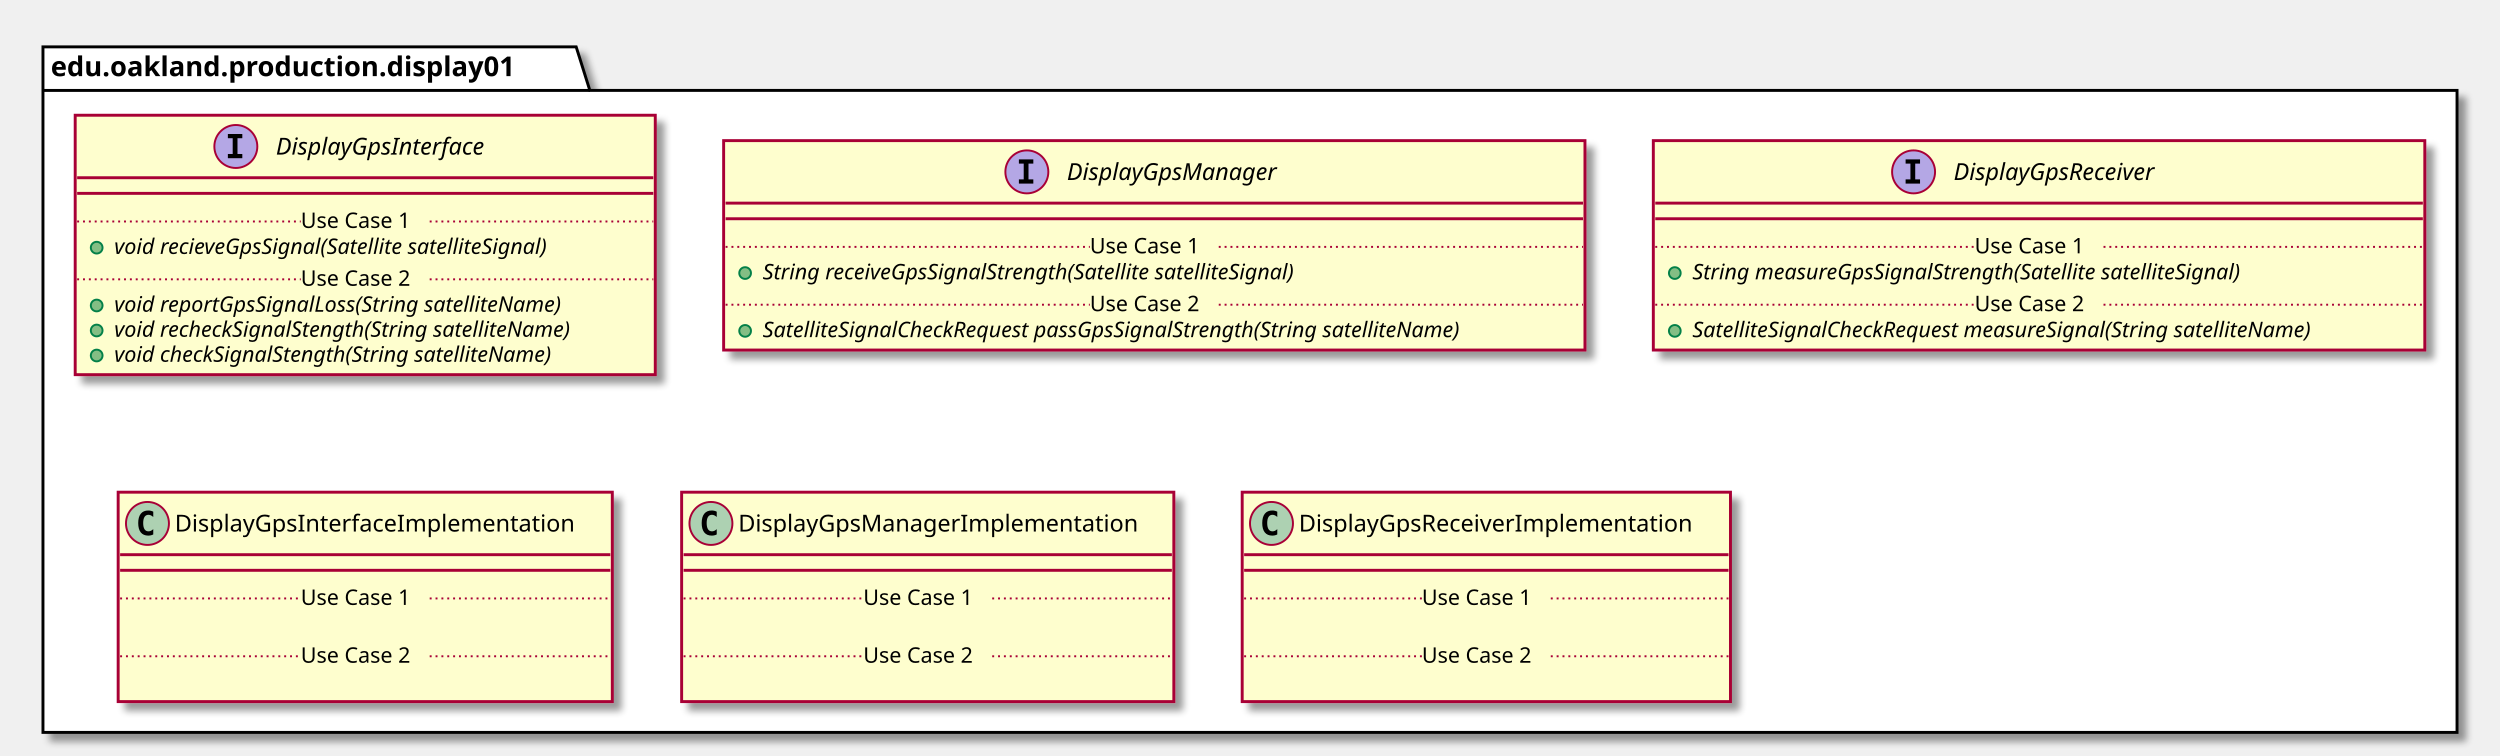
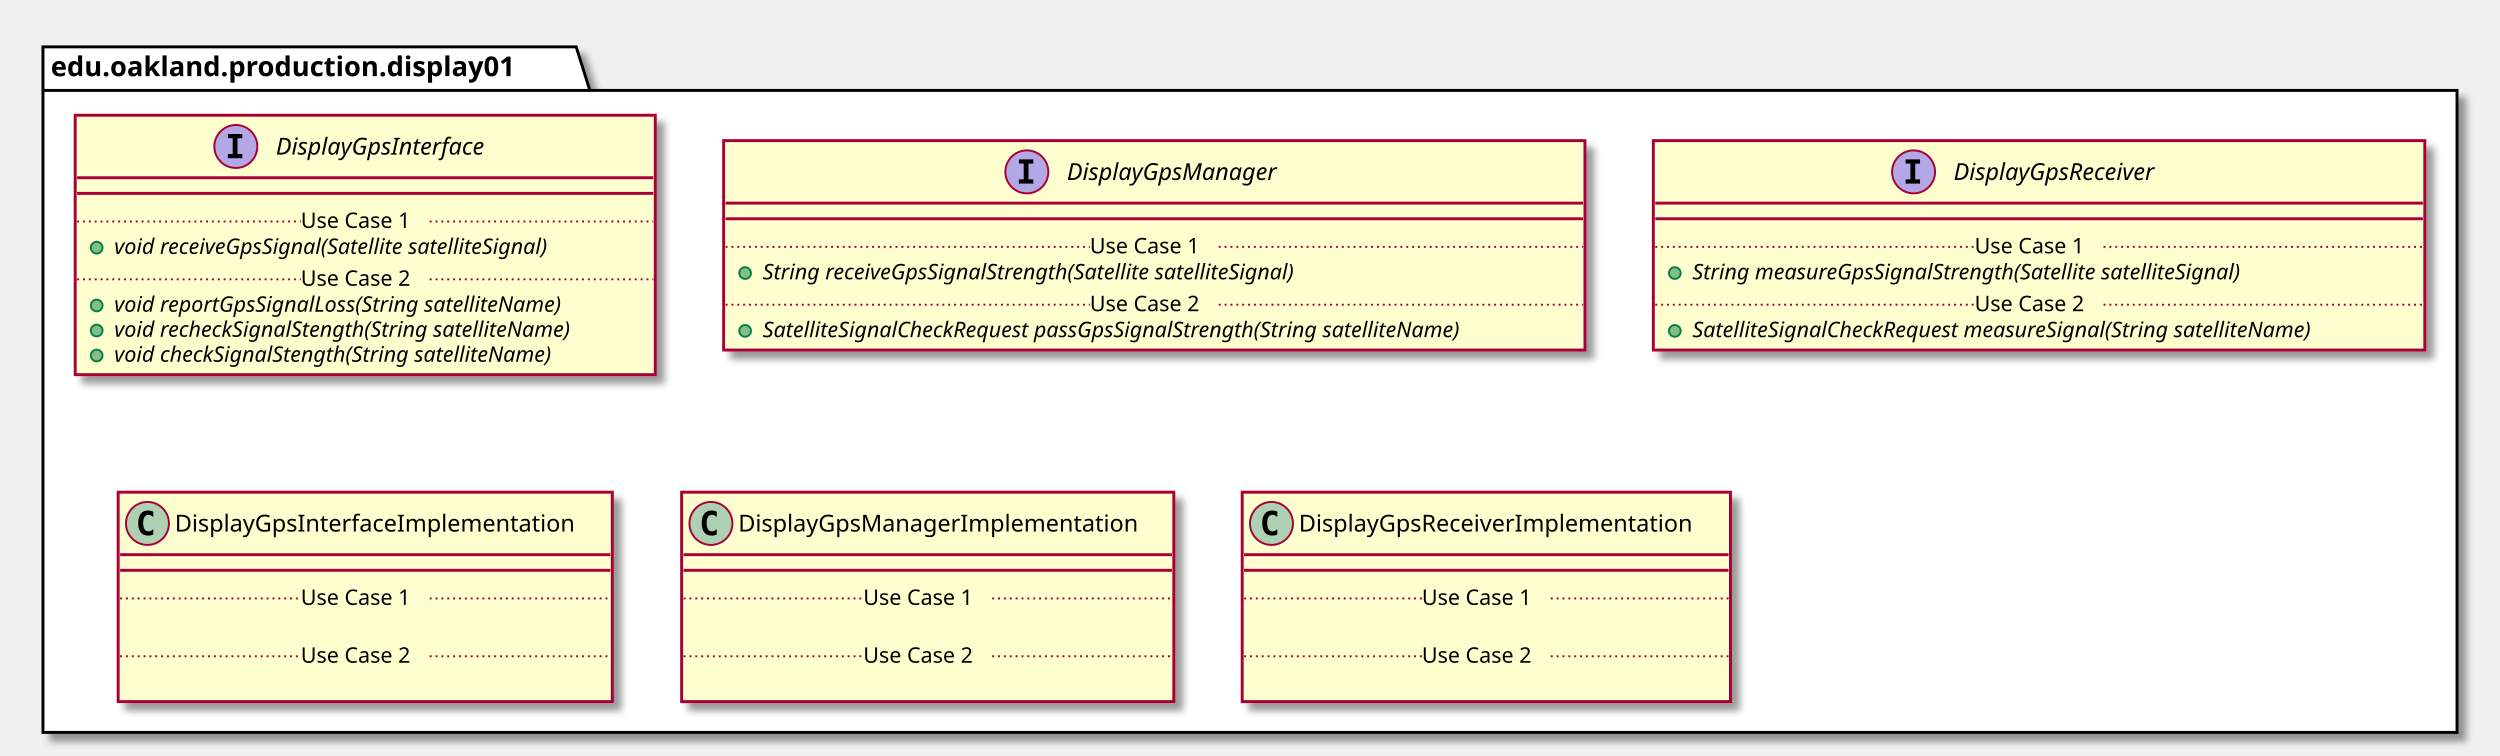
<svg xmlns="http://www.w3.org/2000/svg" contentScriptType="application/ecmascript" contentStyleType="text/css" height="387px" preserveAspectRatio="none" style="width:1280px;height:387px;" version="1.1" viewBox="0 0 1280 387" width="1280px" zoomAndPan="magnify">
  <defs>
-     <filter height="300%" id="fp4eal6gp9wn3" width="300%" x="-1" y="-1">
+     <filter height="300%" id="f1twu9q0z9ckc9" width="300%" x="-1" y="-1">
      <feGaussianBlur result="blurOut" stdDeviation="2.0" />
      <feColorMatrix in="blurOut" result="blurOut2" type="matrix" values="0 0 0 0 0 0 0 0 0 0 0 0 0 0 0 0 0 0 .4 0" />
      <feOffset dx="4.0" dy="4.0" in="blurOut2" result="blurOut3" />
      <feBlend in="SourceGraphic" in2="blurOut3" mode="normal" />
    </filter>
  </defs>
  <g>
-     <polygon fill="#FFFFFF" filter="url(#fp4eal6gp9wn3)" points="22,24,295,24,302,46.297,1258,46.297,1258,375,22,375,22,24" style="stroke: #000000; stroke-width: 1.5;" />
+     <polygon fill="#FFFFFF" filter="url(#f1twu9q0z9ckc9)" points="22,24,295,24,302,46.297,1258,46.297,1258,375,22,375,22,24" style="stroke: #000000; stroke-width: 1.5;" />
    <line style="stroke: #000000; stroke-width: 1.5;" x1="22" x2="302" y1="46.297" y2="46.297" />
    <text fill="#000000" font-family="sans-serif" font-size="14" font-weight="bold" lengthAdjust="spacingAndGlyphs" textLength="267" x="26" y="38.995">edu.oakland.production.display01</text>
-     <rect fill="#FEFECE" filter="url(#fp4eal6gp9wn3)" height="132.828" id="DisplayGpsInterface" style="stroke: #A80036; stroke-width: 1.5;" width="297" x="38.5" y="59" />
+     <rect fill="#FEFECE" filter="url(#f1twu9q0z9ckc9)" height="132.828" id="DisplayGpsInterface" style="stroke: #A80036; stroke-width: 1.5;" width="297" x="38.5" y="59" />
    <ellipse cx="120.75" cy="75" fill="#B4A7E5" rx="11" ry="11" style="stroke: #A80036; stroke-width: 1.0;" />
    <path d="M116.672,70.766 L116.672,68.609 L124.062,68.609 L124.062,70.766 L121.594,70.766 L121.594,78.844 L124.062,78.844 L124.062,81 L116.672,81 L116.672,78.844 L119.141,78.844 L119.141,70.766 L116.672,70.766 Z " />
    <text fill="#000000" font-family="sans-serif" font-size="12" font-style="italic" lengthAdjust="spacingAndGlyphs" textLength="124" x="141.25" y="79.154">DisplayGpsInterface</text>
    <line style="stroke: #A80036; stroke-width: 1.5;" x1="39.5" x2="334.5" y1="91" y2="91" />
    <line style="stroke: #A80036; stroke-width: 1.5;" x1="39.5" x2="334.5" y1="99" y2="99" />
    <ellipse cx="49.5" cy="126.805" fill="#84BE84" rx="3" ry="3" style="stroke: #038048; stroke-width: 1.0;" />
-     <text fill="#000000" font-family="sans-serif" font-size="11" font-style="italic" lengthAdjust="spacingAndGlyphs" textLength="261" x="58.5" y="130.015">void recieveGpsSignal(Satellite satelliteSignal)</text>
+     <text fill="#000000" font-family="sans-serif" font-size="11" font-style="italic" lengthAdjust="spacingAndGlyphs" textLength="261" x="58.5" y="130.015">void receiveGpsSignal(Satellite satelliteSignal)</text>
    <line style="stroke: #A80036; stroke-width: 1.0; stroke-dasharray: 1.0,2.0;" x1="39.5" x2="154" y1="113.402" y2="113.402" />
    <text fill="#000000" font-family="sans-serif" font-size="11" lengthAdjust="spacingAndGlyphs" textLength="66" x="154" y="116.71">Use Case 1</text>
    <line style="stroke: #A80036; stroke-width: 1.0; stroke-dasharray: 1.0,2.0;" x1="220" x2="334.5" y1="113.402" y2="113.402" />
    <ellipse cx="49.5" cy="156.414" fill="#84BE84" rx="3" ry="3" style="stroke: #038048; stroke-width: 1.0;" />
    <text fill="#000000" font-family="sans-serif" font-size="11" font-style="italic" lengthAdjust="spacingAndGlyphs" textLength="266" x="58.5" y="159.625">void reportGpsSignalLoss(String satelliteName)</text>
    <ellipse cx="49.5" cy="169.219" fill="#84BE84" rx="3" ry="3" style="stroke: #038048; stroke-width: 1.0;" />
    <text fill="#000000" font-family="sans-serif" font-size="11" font-style="italic" lengthAdjust="spacingAndGlyphs" textLength="271" x="58.5" y="172.429">void recheckSignalStength(String satelliteName)</text>
    <ellipse cx="49.5" cy="182.023" fill="#84BE84" rx="3" ry="3" style="stroke: #038048; stroke-width: 1.0;" />
    <text fill="#000000" font-family="sans-serif" font-size="11" font-style="italic" lengthAdjust="spacingAndGlyphs" textLength="259" x="58.5" y="185.234">void checkSignalStength(String satelliteName)</text>
    <line style="stroke: #A80036; stroke-width: 1.0; stroke-dasharray: 1.0,2.0;" x1="39.5" x2="154" y1="143.012" y2="143.012" />
    <text fill="#000000" font-family="sans-serif" font-size="11" lengthAdjust="spacingAndGlyphs" textLength="66" x="154" y="146.32">Use Case 2</text>
    <line style="stroke: #A80036; stroke-width: 1.0; stroke-dasharray: 1.0,2.0;" x1="220" x2="334.5" y1="143.012" y2="143.012" />
-     <rect fill="#FEFECE" filter="url(#fp4eal6gp9wn3)" height="107.219" id="DisplayGpsManager" style="stroke: #A80036; stroke-width: 1.5;" width="441" x="370.5" y="72" />
+     <rect fill="#FEFECE" filter="url(#f1twu9q0z9ckc9)" height="107.219" id="DisplayGpsManager" style="stroke: #A80036; stroke-width: 1.5;" width="441" x="370.5" y="72" />
    <ellipse cx="525.75" cy="88" fill="#B4A7E5" rx="11" ry="11" style="stroke: #A80036; stroke-width: 1.0;" />
    <path d="M521.672,83.766 L521.672,81.609 L529.062,81.609 L529.062,83.766 L526.594,83.766 L526.594,91.844 L529.062,91.844 L529.062,94 L521.672,94 L521.672,91.844 L524.141,91.844 L524.141,83.766 L521.672,83.766 Z " />
    <text fill="#000000" font-family="sans-serif" font-size="12" font-style="italic" lengthAdjust="spacingAndGlyphs" textLength="122" x="546.25" y="92.154">DisplayGpsManager</text>
    <line style="stroke: #A80036; stroke-width: 1.5;" x1="371.5" x2="810.5" y1="104" y2="104" />
    <line style="stroke: #A80036; stroke-width: 1.5;" x1="371.5" x2="810.5" y1="112" y2="112" />
    <ellipse cx="381.5" cy="139.805" fill="#84BE84" rx="3" ry="3" style="stroke: #038048; stroke-width: 1.0;" />
    <text fill="#000000" font-family="sans-serif" font-size="11" font-style="italic" lengthAdjust="spacingAndGlyphs" textLength="318" x="390.5" y="143.015">String receiveGpsSignalStrength(Satellite satelliteSignal)</text>
    <line style="stroke: #A80036; stroke-width: 1.0; stroke-dasharray: 1.0,2.0;" x1="371.5" x2="558" y1="126.402" y2="126.402" />
    <text fill="#000000" font-family="sans-serif" font-size="11" lengthAdjust="spacingAndGlyphs" textLength="66" x="558" y="129.71">Use Case 1</text>
    <line style="stroke: #A80036; stroke-width: 1.0; stroke-dasharray: 1.0,2.0;" x1="624" x2="810.5" y1="126.402" y2="126.402" />
    <ellipse cx="381.5" cy="169.414" fill="#84BE84" rx="3" ry="3" style="stroke: #038048; stroke-width: 1.0;" />
    <text fill="#000000" font-family="sans-serif" font-size="11" font-style="italic" lengthAdjust="spacingAndGlyphs" textLength="415" x="390.5" y="172.625">SatelliteSignalCheckRequest passGpsSignalStrength(String satelliteName)</text>
    <line style="stroke: #A80036; stroke-width: 1.0; stroke-dasharray: 1.0,2.0;" x1="371.5" x2="558" y1="156.012" y2="156.012" />
    <text fill="#000000" font-family="sans-serif" font-size="11" lengthAdjust="spacingAndGlyphs" textLength="66" x="558" y="159.32">Use Case 2</text>
    <line style="stroke: #A80036; stroke-width: 1.0; stroke-dasharray: 1.0,2.0;" x1="624" x2="810.5" y1="156.012" y2="156.012" />
-     <rect fill="#FEFECE" filter="url(#fp4eal6gp9wn3)" height="107.219" id="DisplayGpsReceiver" style="stroke: #A80036; stroke-width: 1.5;" width="395" x="846.5" y="72" />
+     <rect fill="#FEFECE" filter="url(#f1twu9q0z9ckc9)" height="107.219" id="DisplayGpsReceiver" style="stroke: #A80036; stroke-width: 1.5;" width="395" x="846.5" y="72" />
    <ellipse cx="979.75" cy="88" fill="#B4A7E5" rx="11" ry="11" style="stroke: #A80036; stroke-width: 1.0;" />
    <path d="M975.672,83.766 L975.672,81.609 L983.062,81.609 L983.062,83.766 L980.594,83.766 L980.594,91.844 L983.062,91.844 L983.062,94 L975.672,94 L975.672,91.844 L978.141,91.844 L978.141,83.766 L975.672,83.766 Z " />
    <text fill="#000000" font-family="sans-serif" font-size="12" font-style="italic" lengthAdjust="spacingAndGlyphs" textLength="120" x="1000.25" y="92.154">DisplayGpsReceiver</text>
    <line style="stroke: #A80036; stroke-width: 1.5;" x1="847.5" x2="1240.5" y1="104" y2="104" />
    <line style="stroke: #A80036; stroke-width: 1.5;" x1="847.5" x2="1240.5" y1="112" y2="112" />
    <ellipse cx="857.5" cy="139.805" fill="#84BE84" rx="3" ry="3" style="stroke: #038048; stroke-width: 1.0;" />
    <text fill="#000000" font-family="sans-serif" font-size="11" font-style="italic" lengthAdjust="spacingAndGlyphs" textLength="326" x="866.5" y="143.015">String measureGpsSignalStrength(Satellite satelliteSignal)</text>
    <line style="stroke: #A80036; stroke-width: 1.0; stroke-dasharray: 1.0,2.0;" x1="847.5" x2="1011" y1="126.402" y2="126.402" />
    <text fill="#000000" font-family="sans-serif" font-size="11" lengthAdjust="spacingAndGlyphs" textLength="66" x="1011" y="129.71">Use Case 1</text>
    <line style="stroke: #A80036; stroke-width: 1.0; stroke-dasharray: 1.0,2.0;" x1="1077" x2="1240.5" y1="126.402" y2="126.402" />
    <ellipse cx="857.5" cy="169.414" fill="#84BE84" rx="3" ry="3" style="stroke: #038048; stroke-width: 1.0;" />
    <text fill="#000000" font-family="sans-serif" font-size="11" font-style="italic" lengthAdjust="spacingAndGlyphs" textLength="369" x="866.5" y="172.625">SatelliteSignalCheckRequest measureSignal(String satelliteName)</text>
    <line style="stroke: #A80036; stroke-width: 1.0; stroke-dasharray: 1.0,2.0;" x1="847.5" x2="1011" y1="156.012" y2="156.012" />
    <text fill="#000000" font-family="sans-serif" font-size="11" lengthAdjust="spacingAndGlyphs" textLength="66" x="1011" y="159.32">Use Case 2</text>
    <line style="stroke: #A80036; stroke-width: 1.0; stroke-dasharray: 1.0,2.0;" x1="1077" x2="1240.5" y1="156.012" y2="156.012" />
-     <rect fill="#FEFECE" filter="url(#fp4eal6gp9wn3)" height="107.219" id="DisplayGpsInterfaceImplementation" style="stroke: #A80036; stroke-width: 1.5;" width="253" x="60.5" y="252" />
+     <rect fill="#FEFECE" filter="url(#f1twu9q0z9ckc9)" height="107.219" id="DisplayGpsInterfaceImplementation" style="stroke: #A80036; stroke-width: 1.5;" width="253" x="60.5" y="252" />
    <ellipse cx="75.5" cy="268" fill="#ADD1B2" rx="11" ry="11" style="stroke: #A80036; stroke-width: 1.0;" />
    <path d="M78.469,273.641 Q77.891,273.938 77.25,274.078 Q76.609,274.234 75.906,274.234 Q73.406,274.234 72.078,272.594 Q70.766,270.938 70.766,267.812 Q70.766,264.688 72.078,263.031 Q73.406,261.375 75.906,261.375 Q76.609,261.375 77.25,261.531 Q77.906,261.688 78.469,261.984 L78.469,264.703 Q77.844,264.125 77.25,263.859 Q76.656,263.578 76.031,263.578 Q74.688,263.578 74,264.656 Q73.312,265.719 73.312,267.812 Q73.312,269.906 74,270.984 Q74.688,272.047 76.031,272.047 Q76.656,272.047 77.25,271.781 Q77.844,271.5 78.469,270.922 L78.469,273.641 Z " />
    <text fill="#000000" font-family="sans-serif" font-size="12" lengthAdjust="spacingAndGlyphs" textLength="221" x="89.5" y="272.154">DisplayGpsInterfaceImplementation</text>
    <line style="stroke: #A80036; stroke-width: 1.5;" x1="61.5" x2="312.5" y1="284" y2="284" />
    <line style="stroke: #A80036; stroke-width: 1.5;" x1="61.5" x2="312.5" y1="292" y2="292" />
    <text fill="#000000" font-family="sans-serif" font-size="11" lengthAdjust="spacingAndGlyphs" textLength="0" x="70.5" y="323.015" />
    <line style="stroke: #A80036; stroke-width: 1.0; stroke-dasharray: 1.0,2.0;" x1="61.5" x2="154" y1="306.402" y2="306.402" />
    <text fill="#000000" font-family="sans-serif" font-size="11" lengthAdjust="spacingAndGlyphs" textLength="66" x="154" y="309.71">Use Case 1</text>
    <line style="stroke: #A80036; stroke-width: 1.0; stroke-dasharray: 1.0,2.0;" x1="220" x2="312.5" y1="306.402" y2="306.402" />
    <text fill="#000000" font-family="sans-serif" font-size="11" lengthAdjust="spacingAndGlyphs" textLength="0" x="70.5" y="352.625" />
    <line style="stroke: #A80036; stroke-width: 1.0; stroke-dasharray: 1.0,2.0;" x1="61.5" x2="154" y1="336.012" y2="336.012" />
    <text fill="#000000" font-family="sans-serif" font-size="11" lengthAdjust="spacingAndGlyphs" textLength="66" x="154" y="339.32">Use Case 2</text>
    <line style="stroke: #A80036; stroke-width: 1.0; stroke-dasharray: 1.0,2.0;" x1="220" x2="312.5" y1="336.012" y2="336.012" />
-     <rect fill="#FEFECE" filter="url(#fp4eal6gp9wn3)" height="107.219" id="DisplayGpsManagerImplementation" style="stroke: #A80036; stroke-width: 1.5;" width="252" x="349" y="252" />
+     <rect fill="#FEFECE" filter="url(#f1twu9q0z9ckc9)" height="107.219" id="DisplayGpsManagerImplementation" style="stroke: #A80036; stroke-width: 1.5;" width="252" x="349" y="252" />
    <ellipse cx="364" cy="268" fill="#ADD1B2" rx="11" ry="11" style="stroke: #A80036; stroke-width: 1.0;" />
    <path d="M366.969,273.641 Q366.391,273.938 365.75,274.078 Q365.109,274.234 364.406,274.234 Q361.906,274.234 360.578,272.594 Q359.266,270.938 359.266,267.812 Q359.266,264.688 360.578,263.031 Q361.906,261.375 364.406,261.375 Q365.109,261.375 365.75,261.531 Q366.406,261.688 366.969,261.984 L366.969,264.703 Q366.344,264.125 365.75,263.859 Q365.156,263.578 364.531,263.578 Q363.188,263.578 362.5,264.656 Q361.812,265.719 361.812,267.812 Q361.812,269.906 362.5,270.984 Q363.188,272.047 364.531,272.047 Q365.156,272.047 365.75,271.781 Q366.344,271.5 366.969,270.922 L366.969,273.641 Z " />
    <text fill="#000000" font-family="sans-serif" font-size="12" lengthAdjust="spacingAndGlyphs" textLength="220" x="378" y="272.154">DisplayGpsManagerImplementation</text>
    <line style="stroke: #A80036; stroke-width: 1.5;" x1="350" x2="600" y1="284" y2="284" />
    <line style="stroke: #A80036; stroke-width: 1.5;" x1="350" x2="600" y1="292" y2="292" />
    <text fill="#000000" font-family="sans-serif" font-size="11" lengthAdjust="spacingAndGlyphs" textLength="0" x="359" y="323.015" />
    <line style="stroke: #A80036; stroke-width: 1.0; stroke-dasharray: 1.0,2.0;" x1="350" x2="442" y1="306.402" y2="306.402" />
    <text fill="#000000" font-family="sans-serif" font-size="11" lengthAdjust="spacingAndGlyphs" textLength="66" x="442" y="309.71">Use Case 1</text>
    <line style="stroke: #A80036; stroke-width: 1.0; stroke-dasharray: 1.0,2.0;" x1="508" x2="600" y1="306.402" y2="306.402" />
    <text fill="#000000" font-family="sans-serif" font-size="11" lengthAdjust="spacingAndGlyphs" textLength="0" x="359" y="352.625" />
    <line style="stroke: #A80036; stroke-width: 1.0; stroke-dasharray: 1.0,2.0;" x1="350" x2="442" y1="336.012" y2="336.012" />
    <text fill="#000000" font-family="sans-serif" font-size="11" lengthAdjust="spacingAndGlyphs" textLength="66" x="442" y="339.32">Use Case 2</text>
    <line style="stroke: #A80036; stroke-width: 1.0; stroke-dasharray: 1.0,2.0;" x1="508" x2="600" y1="336.012" y2="336.012" />
-     <rect fill="#FEFECE" filter="url(#fp4eal6gp9wn3)" height="107.219" id="DisplayGpsReceiverImplementation" style="stroke: #A80036; stroke-width: 1.5;" width="250" x="636" y="252" />
+     <rect fill="#FEFECE" filter="url(#f1twu9q0z9ckc9)" height="107.219" id="DisplayGpsReceiverImplementation" style="stroke: #A80036; stroke-width: 1.5;" width="250" x="636" y="252" />
    <ellipse cx="651" cy="268" fill="#ADD1B2" rx="11" ry="11" style="stroke: #A80036; stroke-width: 1.0;" />
    <path d="M653.969,273.641 Q653.391,273.938 652.75,274.078 Q652.109,274.234 651.406,274.234 Q648.906,274.234 647.578,272.594 Q646.266,270.938 646.266,267.812 Q646.266,264.688 647.578,263.031 Q648.906,261.375 651.406,261.375 Q652.109,261.375 652.75,261.531 Q653.406,261.688 653.969,261.984 L653.969,264.703 Q653.344,264.125 652.75,263.859 Q652.156,263.578 651.531,263.578 Q650.188,263.578 649.5,264.656 Q648.812,265.719 648.812,267.812 Q648.812,269.906 649.5,270.984 Q650.188,272.047 651.531,272.047 Q652.156,272.047 652.75,271.781 Q653.344,271.5 653.969,270.922 L653.969,273.641 Z " />
    <text fill="#000000" font-family="sans-serif" font-size="12" lengthAdjust="spacingAndGlyphs" textLength="218" x="665" y="272.154">DisplayGpsReceiverImplementation</text>
    <line style="stroke: #A80036; stroke-width: 1.5;" x1="637" x2="885" y1="284" y2="284" />
    <line style="stroke: #A80036; stroke-width: 1.5;" x1="637" x2="885" y1="292" y2="292" />
    <text fill="#000000" font-family="sans-serif" font-size="11" lengthAdjust="spacingAndGlyphs" textLength="0" x="646" y="323.015" />
    <line style="stroke: #A80036; stroke-width: 1.0; stroke-dasharray: 1.0,2.0;" x1="637" x2="728" y1="306.402" y2="306.402" />
    <text fill="#000000" font-family="sans-serif" font-size="11" lengthAdjust="spacingAndGlyphs" textLength="66" x="728" y="309.71">Use Case 1</text>
    <line style="stroke: #A80036; stroke-width: 1.0; stroke-dasharray: 1.0,2.0;" x1="794" x2="885" y1="306.402" y2="306.402" />
    <text fill="#000000" font-family="sans-serif" font-size="11" lengthAdjust="spacingAndGlyphs" textLength="0" x="646" y="352.625" />
    <line style="stroke: #A80036; stroke-width: 1.0; stroke-dasharray: 1.0,2.0;" x1="637" x2="728" y1="336.012" y2="336.012" />
    <text fill="#000000" font-family="sans-serif" font-size="11" lengthAdjust="spacingAndGlyphs" textLength="66" x="728" y="339.32">Use Case 2</text>
    <line style="stroke: #A80036; stroke-width: 1.0; stroke-dasharray: 1.0,2.0;" x1="794" x2="885" y1="336.012" y2="336.012" />
  </g>
</svg>
